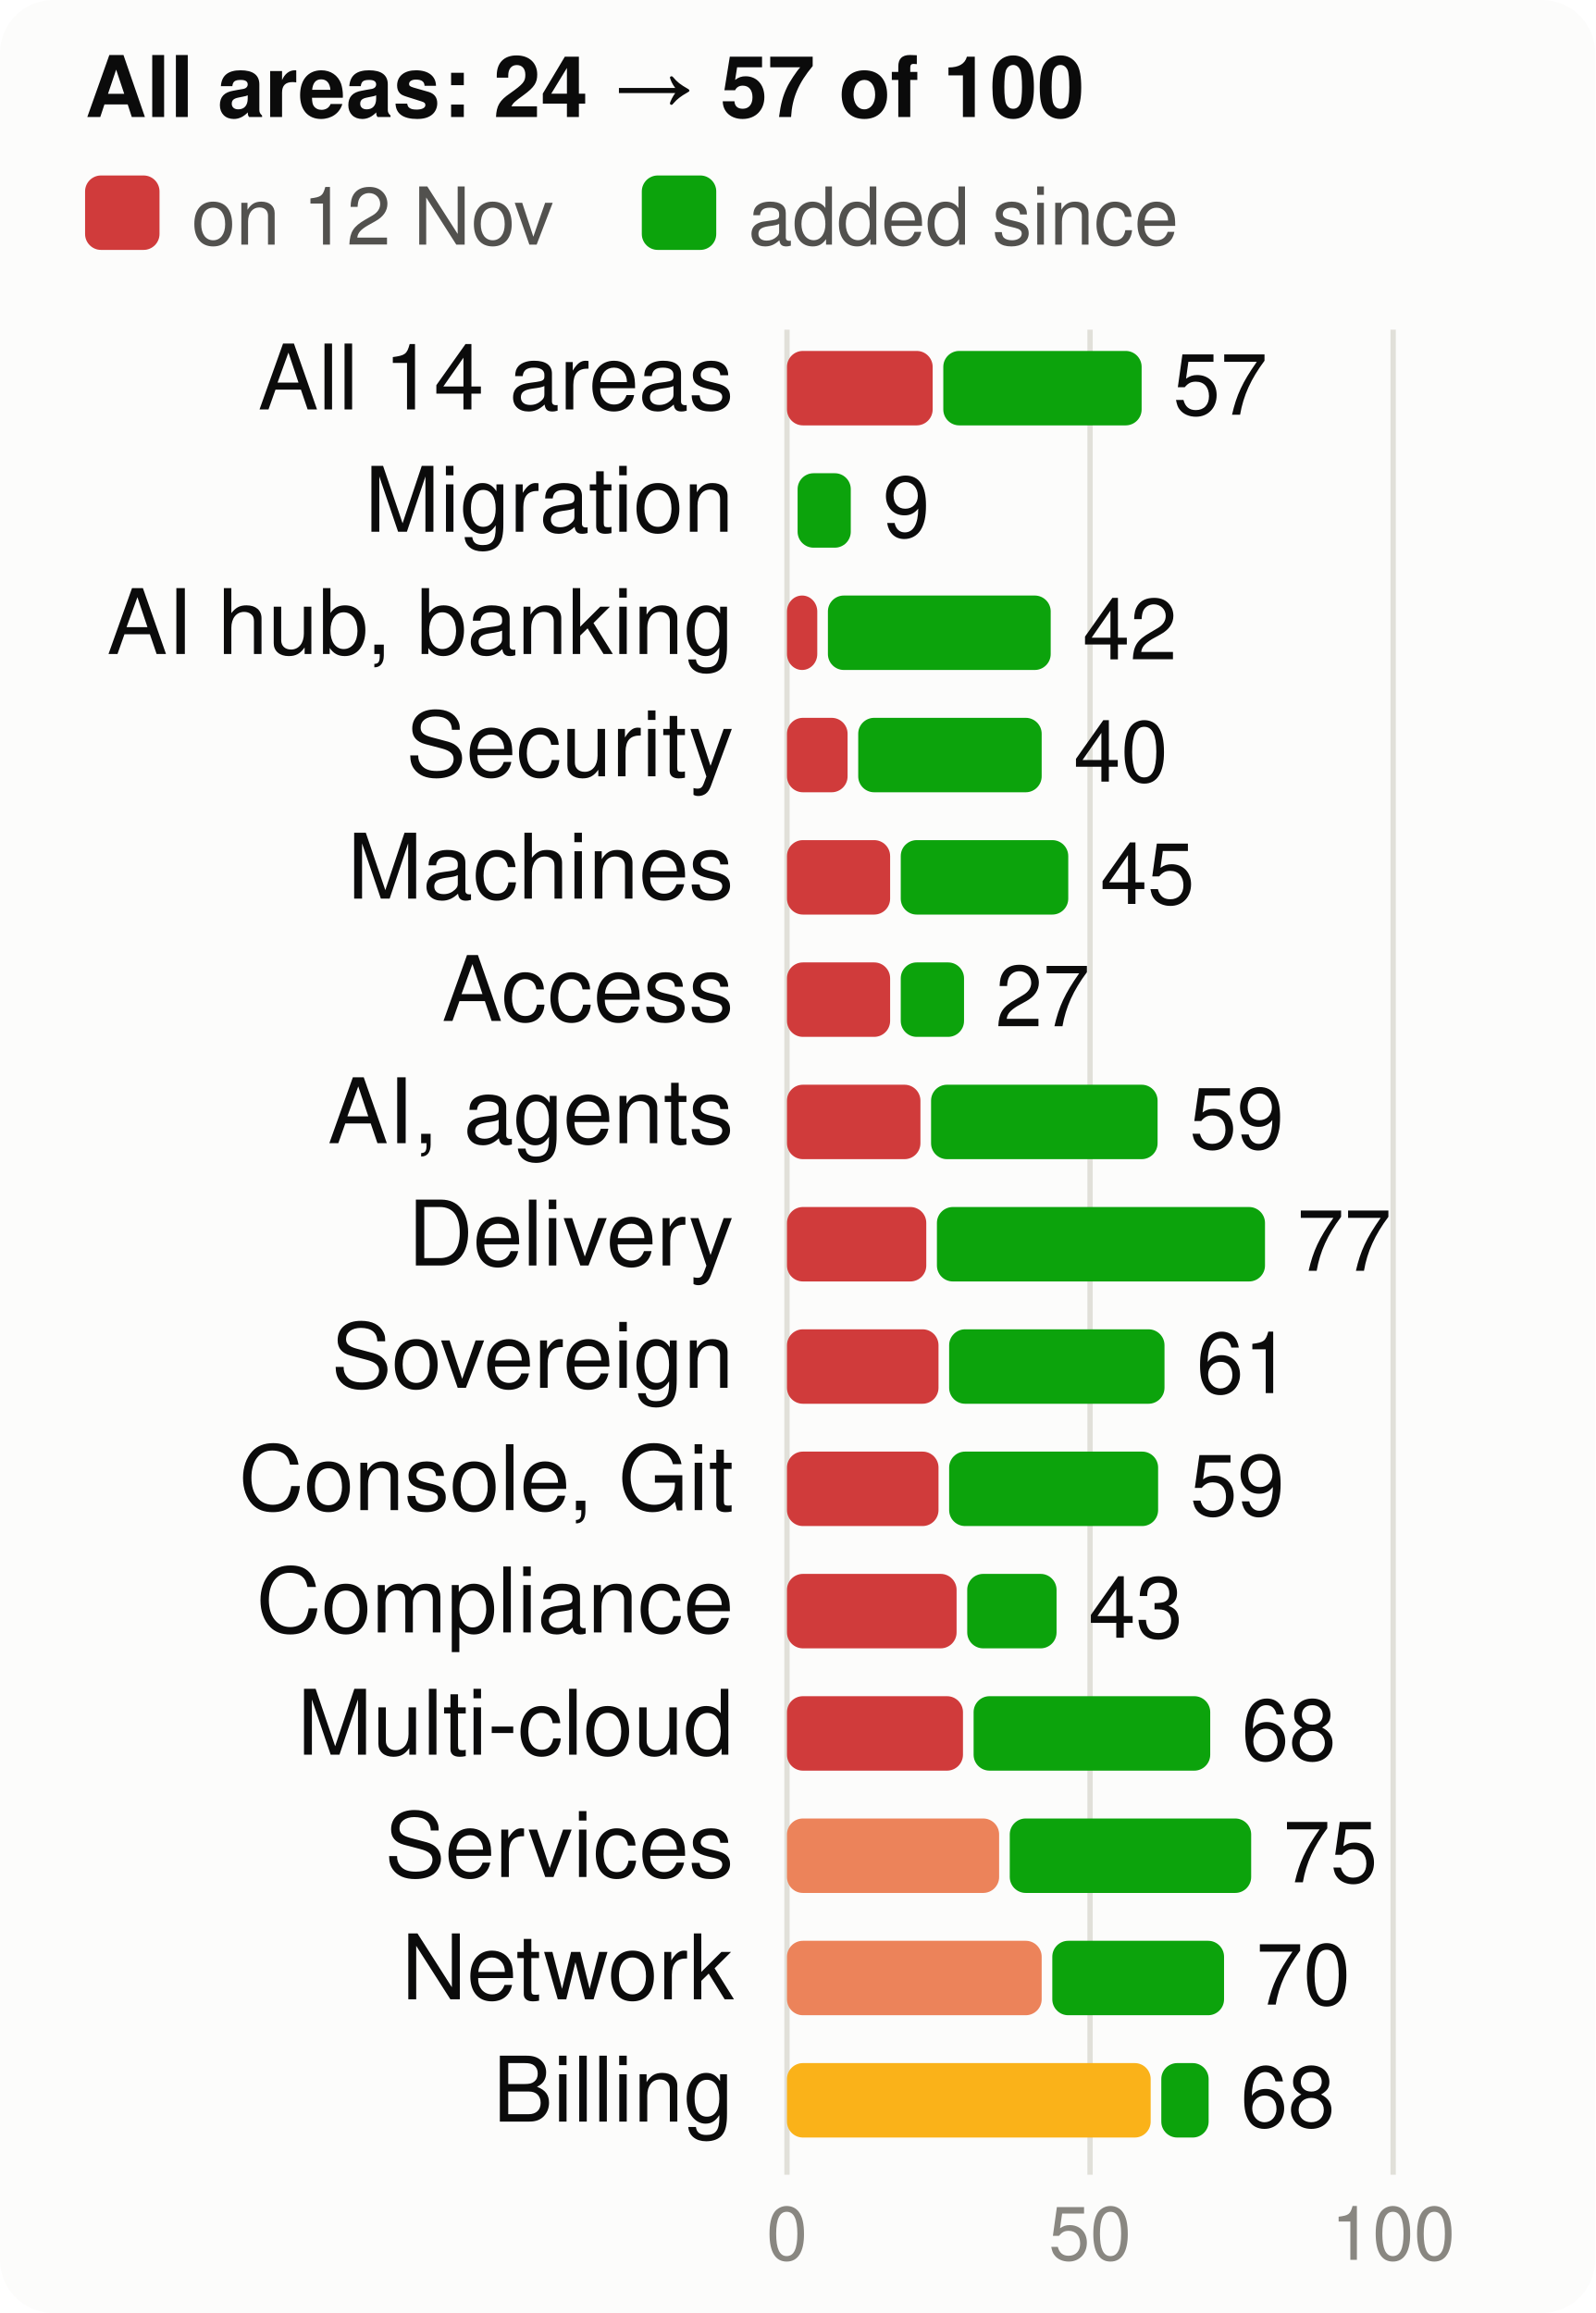
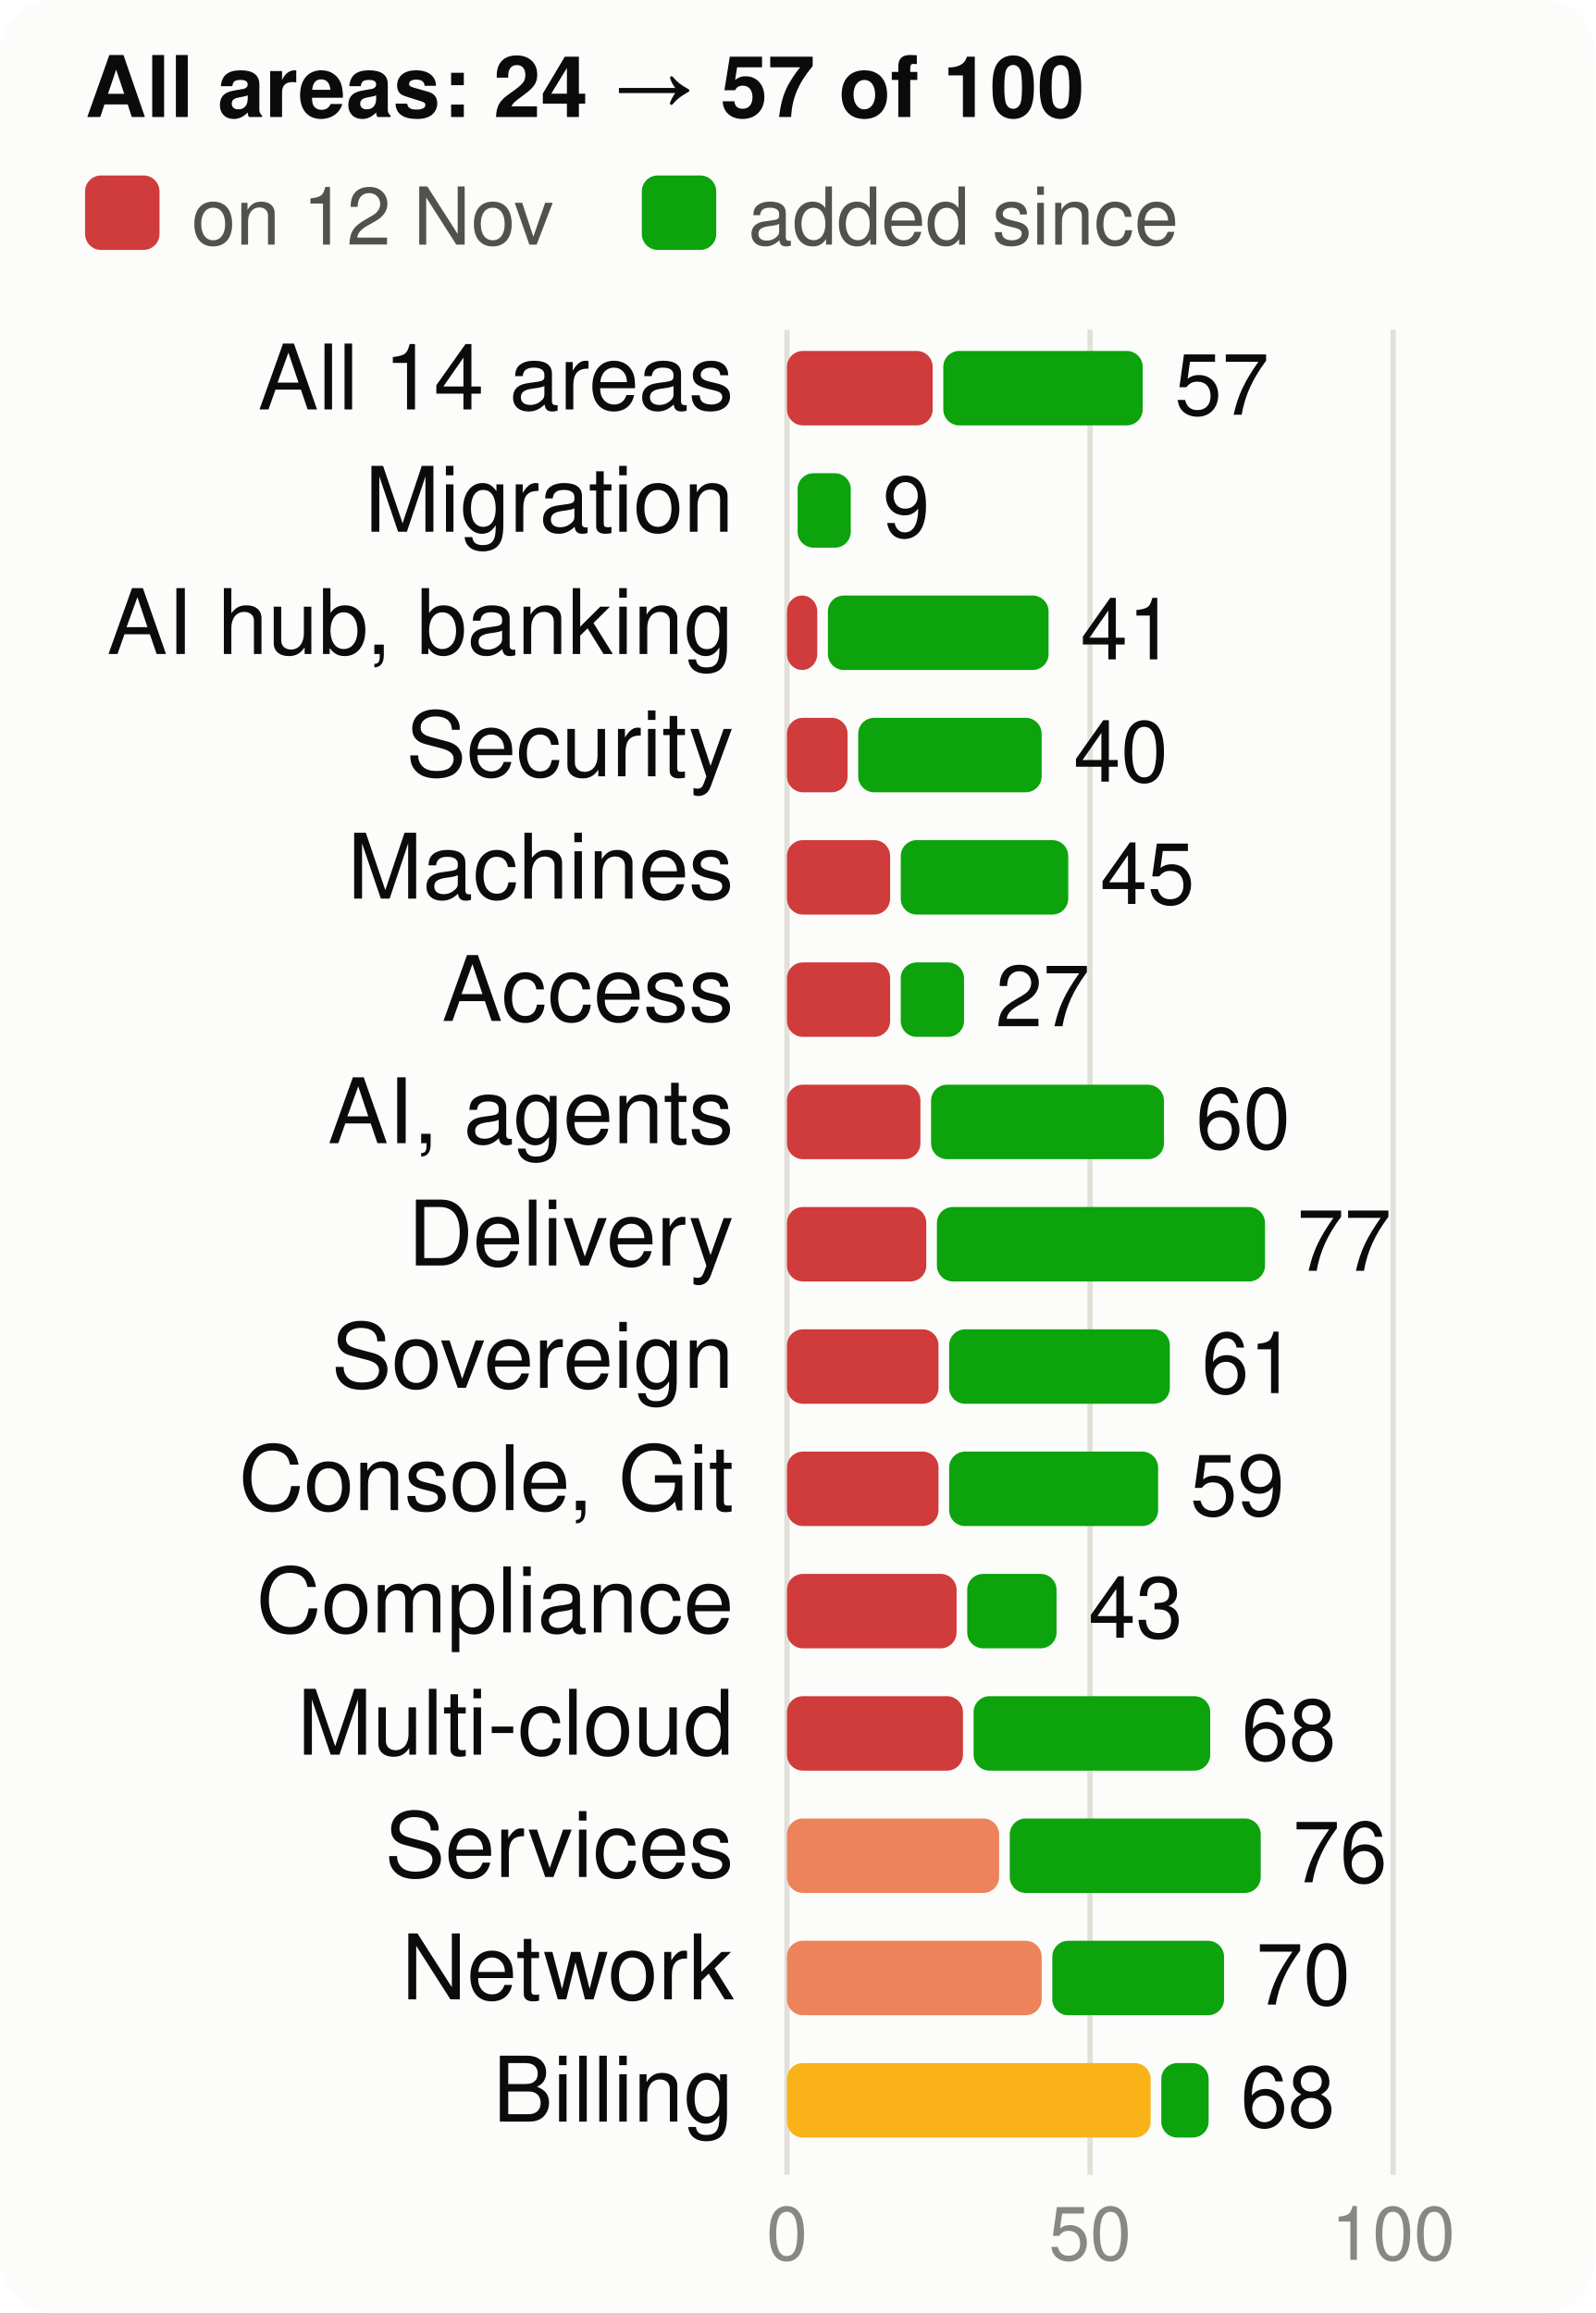
<svg xmlns="http://www.w3.org/2000/svg" viewBox="0 0 300 435" width="300" height="435" font-family="system-ui,-apple-system,Segoe UI,Helvetica,Arial,sans-serif" font-size="18" role="img" aria-label="Score per product area, at the start and now, of 100">
  <style>.h{paint-order:stroke;stroke:#fcfcfb;stroke-width:3px;stroke-linejoin:round}.rg{stroke:#fcfcfb}@media (prefers-color-scheme: dark){.bg{fill:#1a1a19}.t1{fill:#f0efec}.t2{fill:#c3c2b7}.gr{stroke:#2c2c2a}.ax{stroke:#383835}.ld{stroke:#383835}.br{stroke:#c3c2b7}.m{stroke:#3987e5}.dp{stroke:#d95926}.v{stroke:#199e70}.i2{stroke:#c3c2b7}.i1{stroke:#f0efec}.f1{fill:#3987e5}.f2{fill:#d95926}.f3{fill:#199e70}.f4{fill:#c98500}.ev{fill:#c3c2b7}.inv{fill:#1a1a19}.done{fill:#cde2fb}.todo{fill:#52514e}.tile{fill:#262624}.h,.rg{stroke:#1a1a19}}</style>
  <rect width="300" height="435" rx="10" class="bg" fill="#fcfcfb" />
  <text x="16" y="22" class="t1" fill="#0b0b0b" font-size="16" font-weight="700">All areas: 24 → 57 of 100</text>
  <rect x="16" y="33" width="14" height="14" rx="3" class="crit" fill="#d03b3b" />
  <text x="36" y="46" class="t2" fill="#52514e" font-size="15">on 12 Nov</text>
  <rect x="120.7" y="33" width="14" height="14" rx="3" class="gain" fill="#0ca30c" />
  <text x="140.7" y="46" class="t2" fill="#52514e" font-size="15">added since</text>
  <line x1="148.0" x2="148.0" y1="62" y2="409" class="gr" stroke="#e1e0d9" />
  <text x="148.0" y="425" text-anchor="middle" class="t3" fill="#898781" font-size="14">0</text>
  <line x1="205.0" x2="205.0" y1="62" y2="409" class="gr" stroke="#e1e0d9" />
  <text x="205.0" y="425" text-anchor="middle" class="t3" fill="#898781" font-size="14">50</text>
  <line x1="262.0" x2="262.0" y1="62" y2="409" class="gr" stroke="#e1e0d9" />
  <text x="262.0" y="425" text-anchor="middle" class="t3" fill="#898781" font-size="14">100</text>
  <text x="138" y="77" text-anchor="end" class="t1" fill="#0b0b0b" font-size="17">All 14 areas</text>
  <rect x="148" y="66" width="27.4" height="14" rx="3" class="crit" fill="#d03b3b" />
-   <rect x="177.4" y="66" width="37.3" height="14" rx="3" class="gain" fill="#0ca30c" />
-   <text x="220.6" y="78" class="t1" fill="#0b0b0b" font-size="16">57</text>
+   <rect x="177.4" y="66" width="37.5" height="14" rx="3" class="gain" fill="#0ca30c" />
+   <text x="220.9" y="78" class="t1" fill="#0b0b0b" font-size="16">57</text>
  <text x="138" y="100" text-anchor="end" class="t1" fill="#0b0b0b" font-size="17">Migration</text>
  <rect x="150.0" y="89" width="10.0" height="14" rx="3" class="gain" fill="#0ca30c" />
  <text x="166.0" y="101" class="t1" fill="#0b0b0b" font-size="16">9</text>
  <text x="138" y="123" text-anchor="end" class="t1" fill="#0b0b0b" font-size="17">AI hub, banking</text>
  <rect x="148" y="112" width="5.7" height="14" rx="3" class="crit" fill="#d03b3b" />
-   <rect x="155.7" y="112" width="41.9" height="14" rx="3" class="gain" fill="#0ca30c" />
-   <text x="203.6" y="124" class="t1" fill="#0b0b0b" font-size="16">42</text>
+   <rect x="155.7" y="112" width="41.5" height="14" rx="3" class="gain" fill="#0ca30c" />
+   <text x="203.2" y="124" class="t1" fill="#0b0b0b" font-size="16">41</text>
  <text x="138" y="146" text-anchor="end" class="t1" fill="#0b0b0b" font-size="17">Security</text>
  <rect x="148" y="135" width="11.4" height="14" rx="3" class="crit" fill="#d03b3b" />
  <rect x="161.4" y="135" width="34.5" height="14" rx="3" class="gain" fill="#0ca30c" />
  <text x="201.9" y="147" class="t1" fill="#0b0b0b" font-size="16">40</text>
  <text x="138" y="169" text-anchor="end" class="t1" fill="#0b0b0b" font-size="17">Machines</text>
  <rect x="148" y="158" width="19.4" height="14" rx="3" class="crit" fill="#d03b3b" />
  <rect x="169.4" y="158" width="31.5" height="14" rx="3" class="gain" fill="#0ca30c" />
  <text x="206.9" y="170" class="t1" fill="#0b0b0b" font-size="16">45</text>
  <text x="138" y="192" text-anchor="end" class="t1" fill="#0b0b0b" font-size="17">Access</text>
  <rect x="148" y="181" width="19.4" height="14" rx="3" class="crit" fill="#d03b3b" />
  <rect x="169.4" y="181" width="11.9" height="14" rx="3" class="gain" fill="#0ca30c" />
  <text x="187.2" y="193" class="t1" fill="#0b0b0b" font-size="16">27</text>
  <text x="138" y="215" text-anchor="end" class="t1" fill="#0b0b0b" font-size="17">AI, agents</text>
  <rect x="148" y="204" width="25.1" height="14" rx="3" class="crit" fill="#d03b3b" />
-   <rect x="175.1" y="204" width="42.6" height="14" rx="3" class="gain" fill="#0ca30c" />
-   <text x="223.7" y="216" class="t1" fill="#0b0b0b" font-size="16">59</text>
+   <rect x="175.1" y="204" width="43.8" height="14" rx="3" class="gain" fill="#0ca30c" />
+   <text x="224.9" y="216" class="t1" fill="#0b0b0b" font-size="16">60</text>
  <text x="138" y="238" text-anchor="end" class="t1" fill="#0b0b0b" font-size="17">Delivery</text>
  <rect x="148" y="227" width="26.2" height="14" rx="3" class="crit" fill="#d03b3b" />
  <rect x="176.2" y="227" width="61.7" height="14" rx="3" class="gain" fill="#0ca30c" />
  <text x="243.9" y="239" class="t1" fill="#0b0b0b" font-size="16">77</text>
  <text x="138" y="261" text-anchor="end" class="t1" fill="#0b0b0b" font-size="17">Sovereign</text>
  <rect x="148" y="250" width="28.5" height="14" rx="3" class="crit" fill="#d03b3b" />
-   <rect x="178.5" y="250" width="40.5" height="14" rx="3" class="gain" fill="#0ca30c" />
-   <text x="225.0" y="262" class="t1" fill="#0b0b0b" font-size="16">61</text>
+   <rect x="178.5" y="250" width="41.5" height="14" rx="3" class="gain" fill="#0ca30c" />
+   <text x="226.0" y="262" class="t1" fill="#0b0b0b" font-size="16">61</text>
  <text x="138" y="284" text-anchor="end" class="t1" fill="#0b0b0b" font-size="17">Console, Git</text>
  <rect x="148" y="273" width="28.5" height="14" rx="3" class="crit" fill="#d03b3b" />
  <rect x="178.5" y="273" width="39.3" height="14" rx="3" class="gain" fill="#0ca30c" />
  <text x="223.8" y="285" class="t1" fill="#0b0b0b" font-size="16">59</text>
  <text x="138" y="307" text-anchor="end" class="t1" fill="#0b0b0b" font-size="17">Compliance</text>
  <rect x="148" y="296" width="31.9" height="14" rx="3" class="crit" fill="#d03b3b" />
  <rect x="181.9" y="296" width="16.8" height="14" rx="3" class="gain" fill="#0ca30c" />
  <text x="204.7" y="308" class="t1" fill="#0b0b0b" font-size="16">43</text>
  <text x="138" y="330" text-anchor="end" class="t1" fill="#0b0b0b" font-size="17">Multi-cloud</text>
  <rect x="148" y="319" width="33.1" height="14" rx="3" class="crit" fill="#d03b3b" />
  <rect x="183.1" y="319" width="44.5" height="14" rx="3" class="gain" fill="#0ca30c" />
  <text x="233.5" y="331" class="t1" fill="#0b0b0b" font-size="16">68</text>
  <text x="138" y="353" text-anchor="end" class="t1" fill="#0b0b0b" font-size="17">Services</text>
  <rect x="148" y="342" width="39.9" height="14" rx="3" class="ser" fill="#ec835a" />
-   <rect x="189.9" y="342" width="45.4" height="14" rx="3" class="gain" fill="#0ca30c" />
-   <text x="241.3" y="354" class="t1" fill="#0b0b0b" font-size="16">75</text>
+   <rect x="189.9" y="342" width="47.2" height="14" rx="3" class="gain" fill="#0ca30c" />
+   <text x="243.1" y="354" class="t1" fill="#0b0b0b" font-size="16">76</text>
  <text x="138" y="376" text-anchor="end" class="t1" fill="#0b0b0b" font-size="17">Network</text>
  <rect x="148" y="365" width="47.9" height="14" rx="3" class="ser" fill="#ec835a" />
  <rect x="197.9" y="365" width="32.3" height="14" rx="3" class="gain" fill="#0ca30c" />
  <text x="236.2" y="377" class="t1" fill="#0b0b0b" font-size="16">70</text>
  <text x="138" y="399" text-anchor="end" class="t1" fill="#0b0b0b" font-size="17">Billing</text>
  <rect x="148" y="388" width="68.4" height="14" rx="3" class="warn" fill="#fab219" />
  <rect x="218.4" y="388" width="8.9" height="14" rx="3" class="gain" fill="#0ca30c" />
  <text x="233.3" y="400" class="t1" fill="#0b0b0b" font-size="16">68</text>
</svg>
